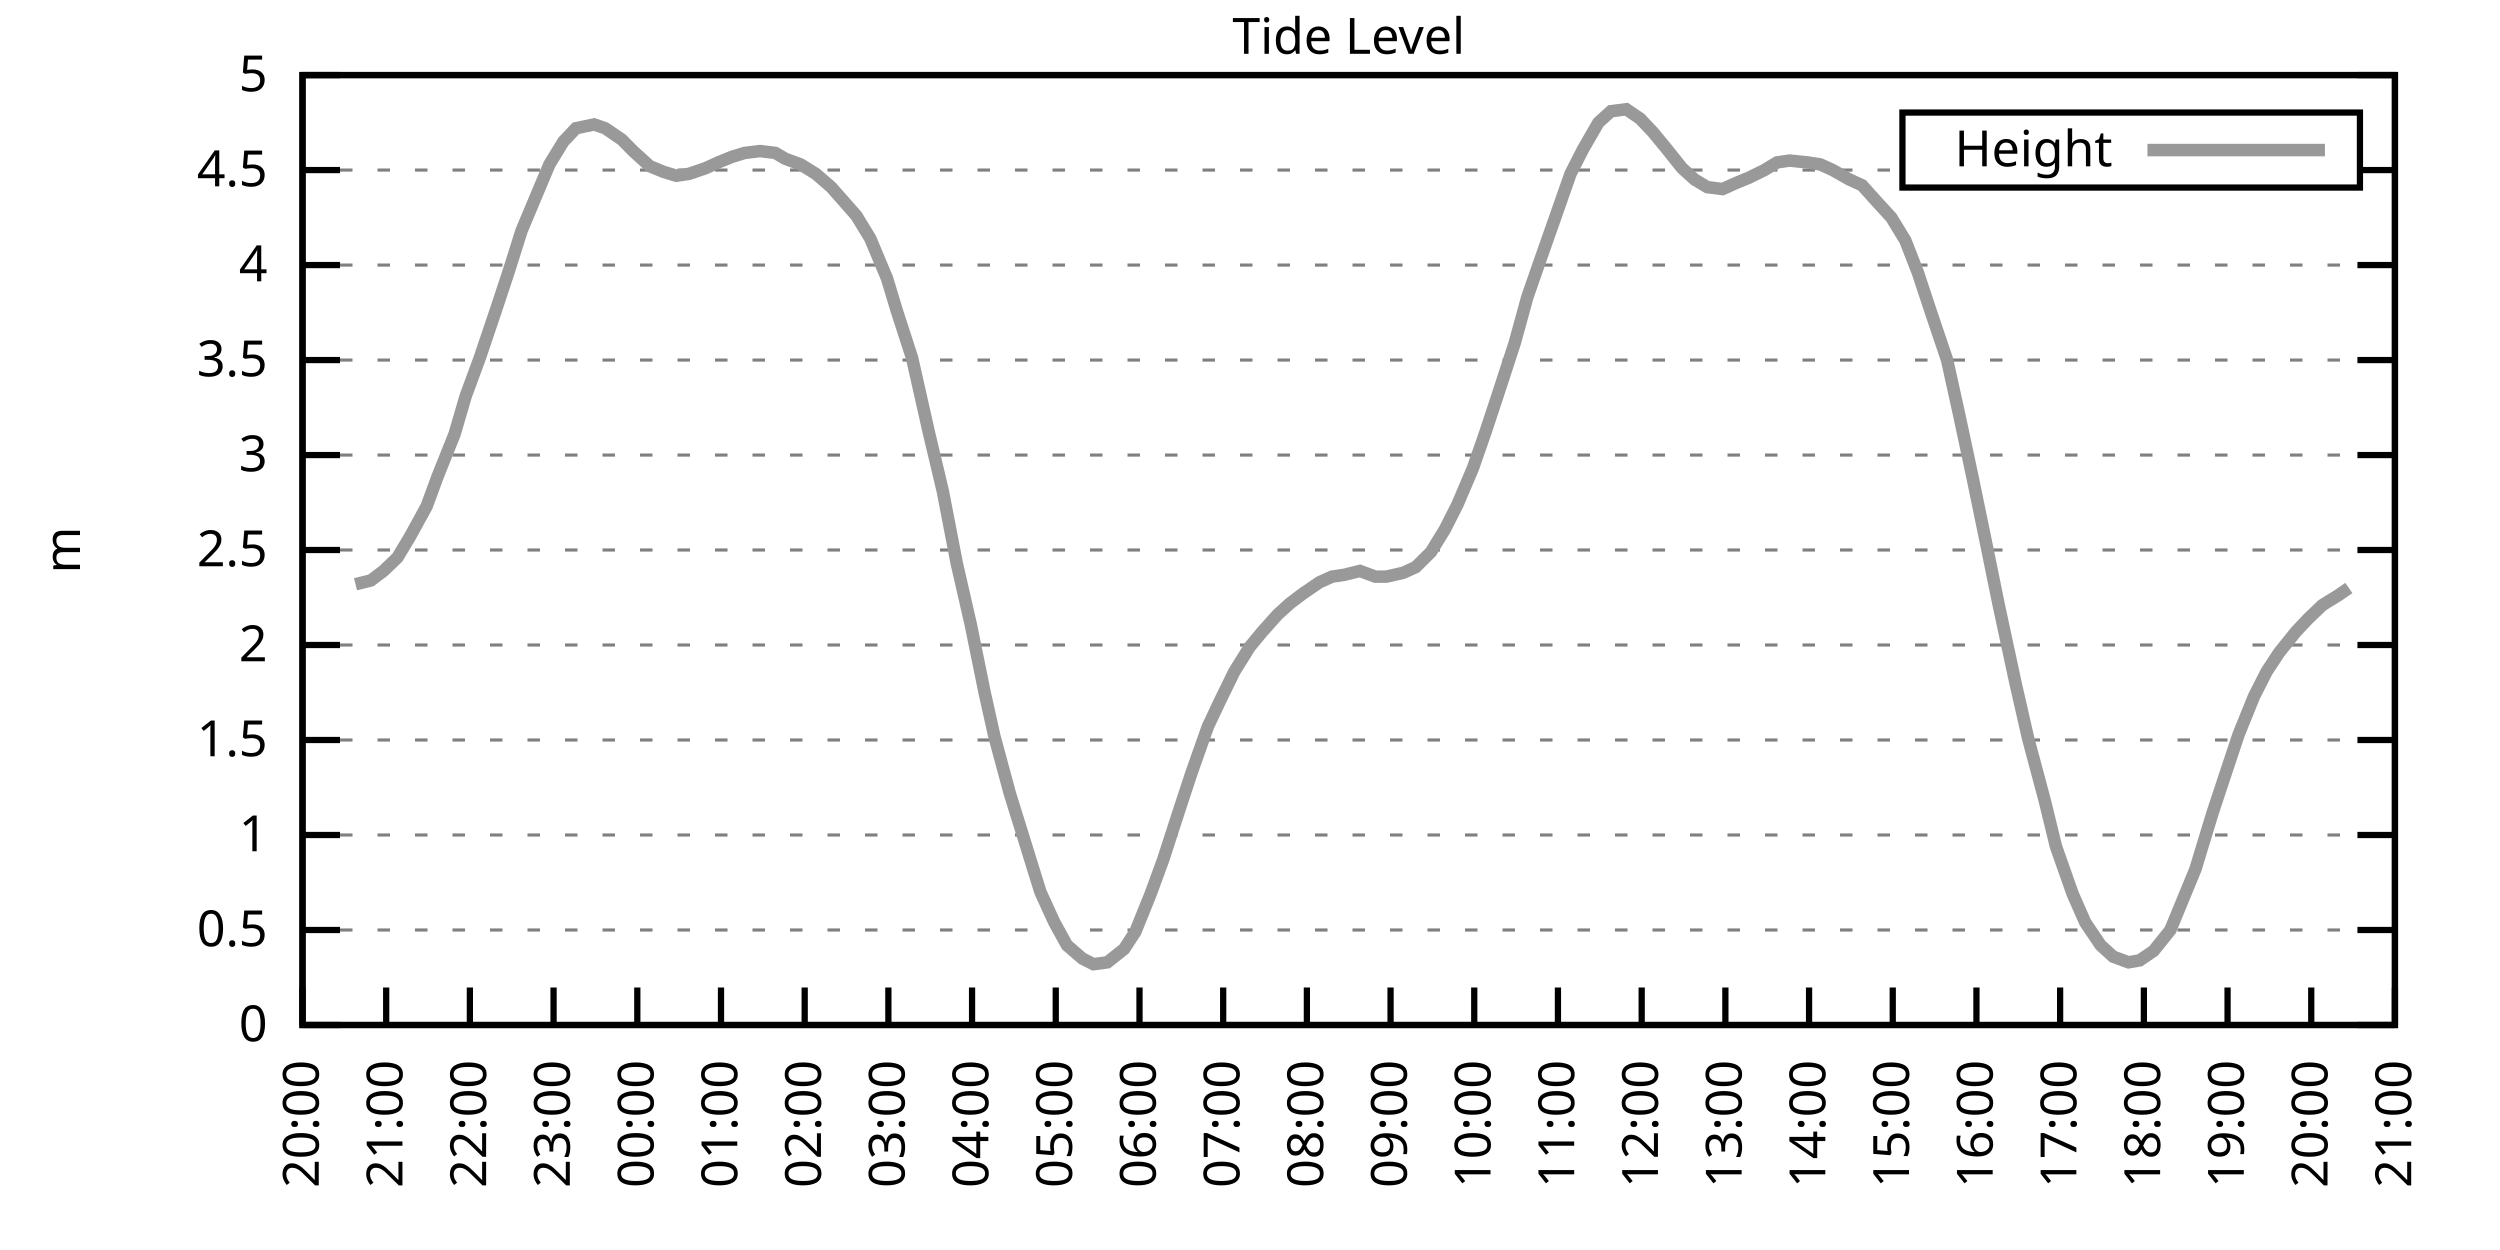
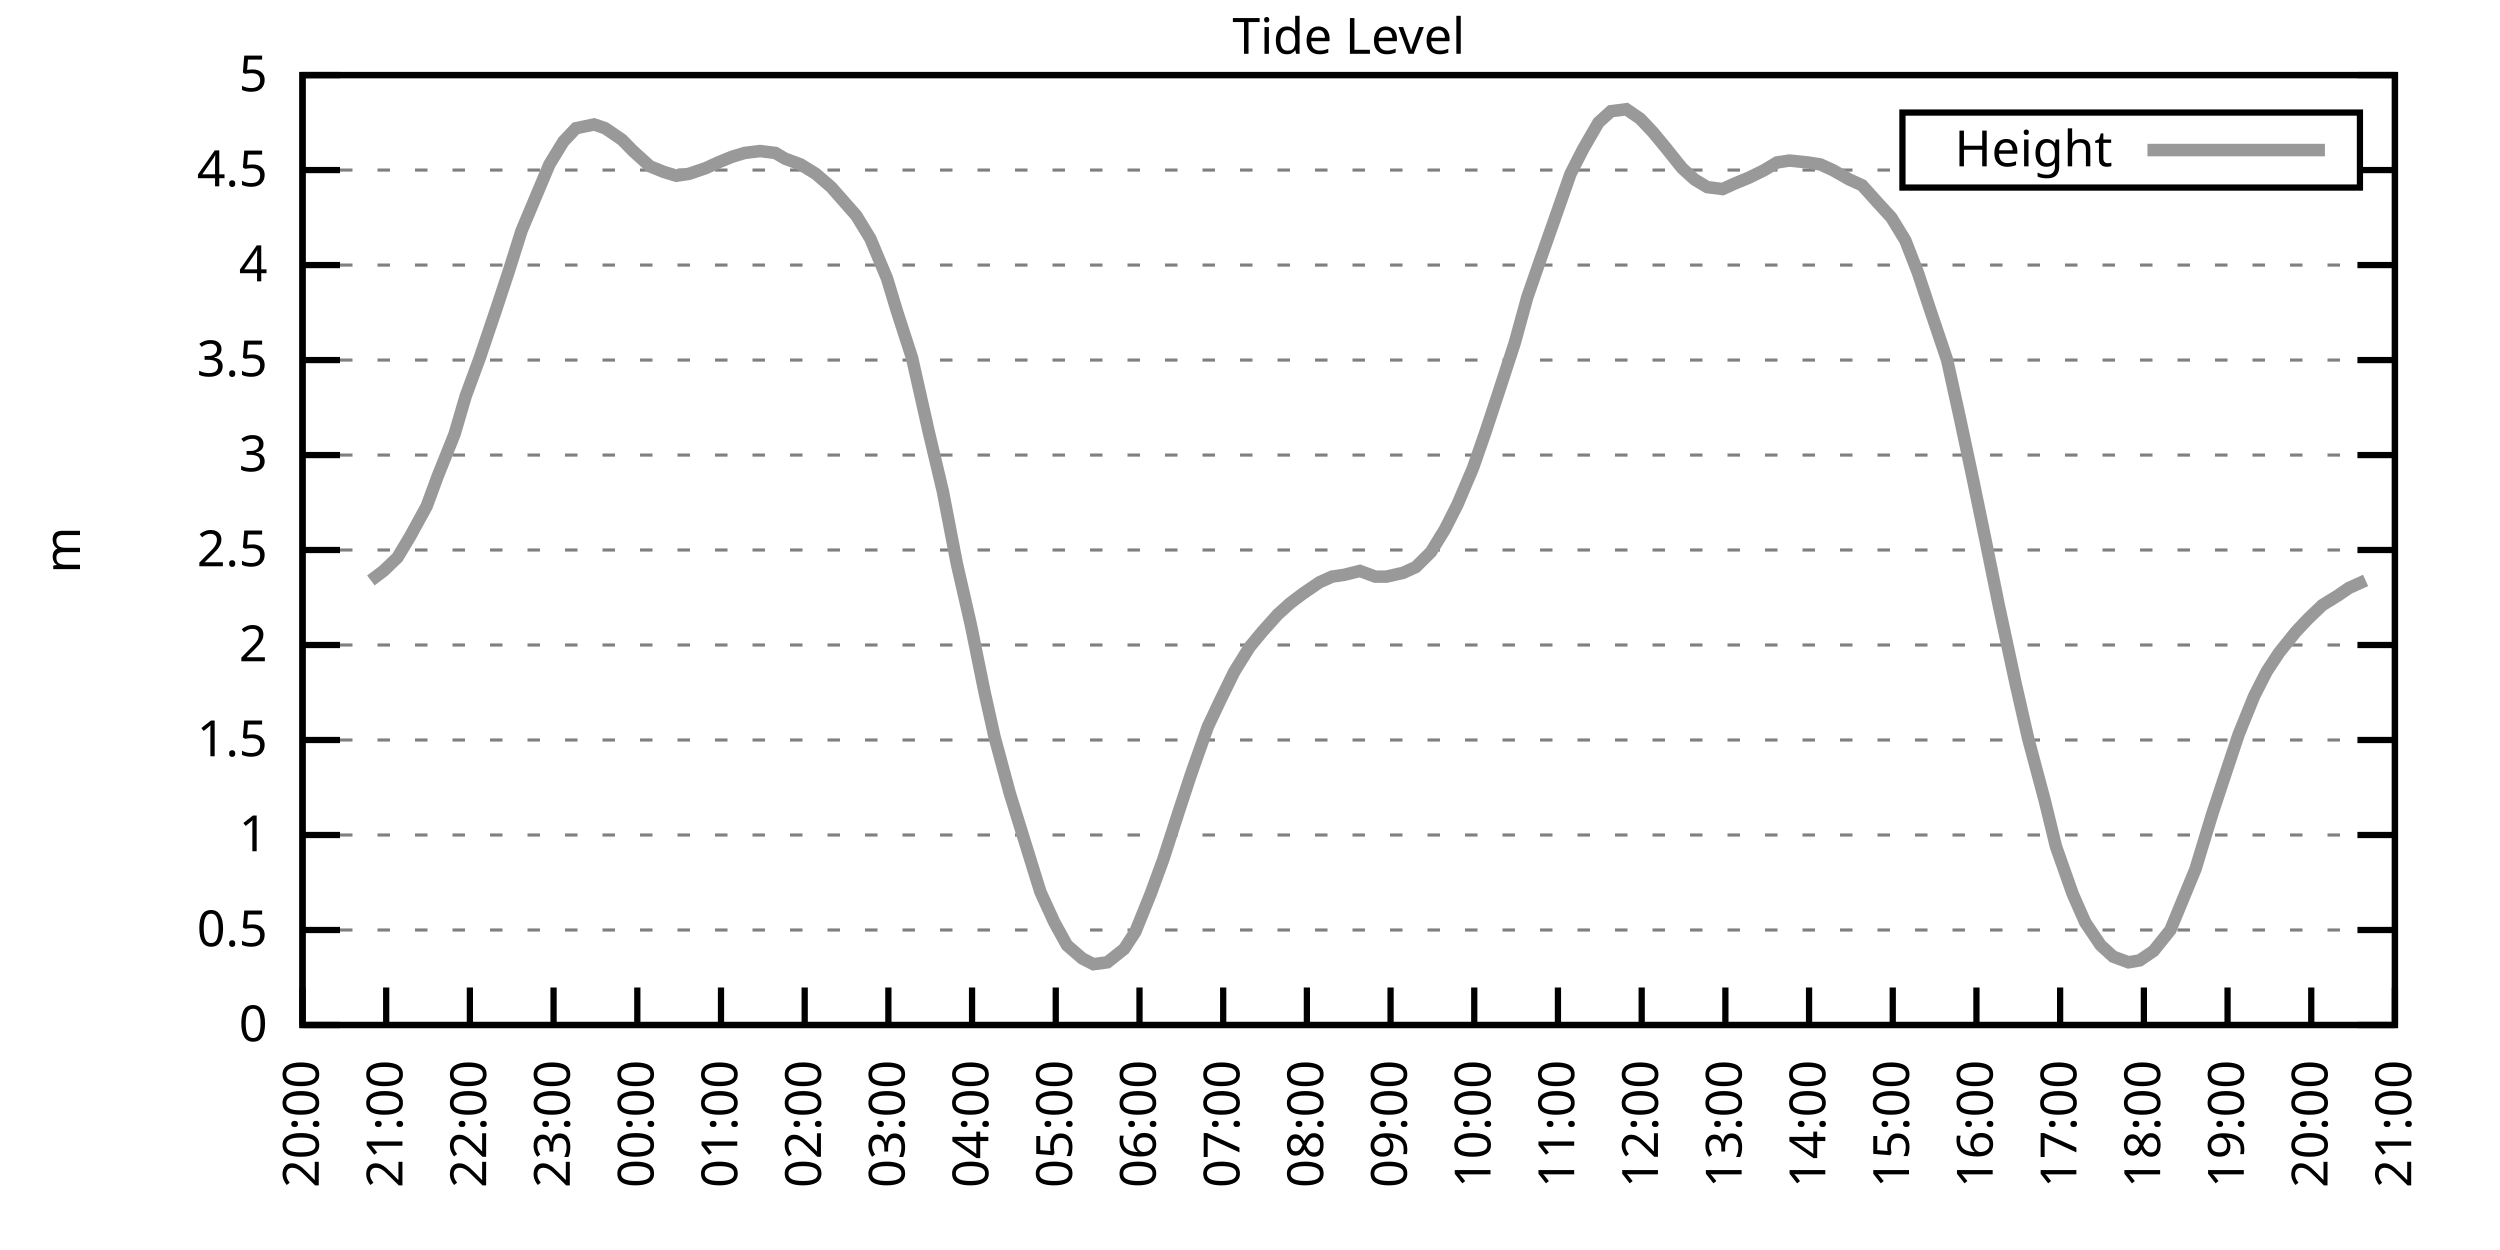
<svg xmlns="http://www.w3.org/2000/svg" xmlns:xlink="http://www.w3.org/1999/xlink" width="400" height="200" viewBox="0 0 400 200">
  <g id="gnuplot_canvas">
    <rect x="0" y="0" width="400" height="200" fill="none" />
    <defs>
      <circle id="gpDot" r="0.5" stroke-width="0.5" stroke="currentColor" />
      <path id="gpPt0" stroke-width="0.333" stroke="currentColor" d="M-1,0 h2 M0,-1 v2" />
      <path id="gpPt1" stroke-width="0.333" stroke="currentColor" d="M-1,-1 L1,1 M1,-1 L-1,1" />
      <path id="gpPt2" stroke-width="0.333" stroke="currentColor" d="M-1,0 L1,0 M0,-1 L0,1 M-1,-1 L1,1 M-1,1 L1,-1" />
      <rect id="gpPt3" stroke-width="0.333" stroke="currentColor" x="-1" y="-1" width="2" height="2" />
      <rect id="gpPt4" stroke-width="0.333" stroke="currentColor" fill="currentColor" x="-1" y="-1" width="2" height="2" />
      <circle id="gpPt5" stroke-width="0.333" stroke="currentColor" cx="0" cy="0" r="1" />
      <use xlink:href="#gpPt5" id="gpPt6" fill="currentColor" stroke="none" />
      <path id="gpPt7" stroke-width="0.333" stroke="currentColor" d="M0,-1.33 L-1.33,0.67 L1.33,0.67 z" />
      <use xlink:href="#gpPt7" id="gpPt8" fill="currentColor" stroke="none" />
      <use xlink:href="#gpPt7" id="gpPt9" stroke="currentColor" transform="rotate(180)" />
      <use xlink:href="#gpPt9" id="gpPt10" fill="currentColor" stroke="none" />
      <use xlink:href="#gpPt3" id="gpPt11" stroke="currentColor" transform="rotate(45)" />
      <use xlink:href="#gpPt11" id="gpPt12" fill="currentColor" stroke="none" />
      <path id="gpPt13" stroke-width="0.333" stroke="currentColor" d="M0,1.330 L1.265,0.411 L0.782,-1.067 L-0.782,-1.076 L-1.265,0.411 z" />
      <use xlink:href="#gpPt13" id="gpPt14" fill="currentColor" stroke="none" />
      <filter id="textbox" filterUnits="objectBoundingBox" x="0" y="0" height="1" width="1">
        <feFlood flood-color="white" flood-opacity="1" result="bgnd" />
        <feComposite in="SourceGraphic" in2="bgnd" operator="atop" />
      </filter>
      <filter id="greybox" filterUnits="objectBoundingBox" x="0" y="0" height="1" width="1">
        <feFlood flood-color="lightgrey" flood-opacity="1" result="grey" />
        <feComposite in="SourceGraphic" in2="grey" operator="atop" />
      </filter>
    </defs>
    <g fill="none" color="white" stroke="currentColor" stroke-width="1.00" stroke-linecap="butt" stroke-linejoin="miter">
</g>
    <g fill="none" color="black" stroke="currentColor" stroke-width="1.00" stroke-linecap="butt" stroke-linejoin="miter">
      <g stroke="none" shape-rendering="crispEdges">
        <polygon fill="rgb(255, 255, 255)" points="48.40,164.00 383.18,164.00 383.18,12.02 48.40,12.02 " />
      </g>
    </g>
    <g fill="none" color="black" stroke="currentColor" stroke-width="1.00" stroke-linecap="butt" stroke-linejoin="miter">
</g>
    <g fill="none" color="black" stroke="black" stroke-width="0.50" stroke-linecap="butt" stroke-linejoin="miter">
</g>
    <g fill="none" color="gray" stroke="currentColor" stroke-width="0.50" stroke-linecap="butt" stroke-linejoin="miter">
      <path stroke="gray" stroke-dasharray="2,4" class="gridline" d="M48.40,164.00 L383.19,164.00  " />
    </g>
    <g fill="none" color="gray" stroke="gray" stroke-width="1.00" stroke-linecap="butt" stroke-linejoin="miter">
</g>
    <g fill="none" color="black" stroke="currentColor" stroke-width="1.00" stroke-linecap="butt" stroke-linejoin="miter">
      <path stroke="black" d="M48.40,164.00 L54.40,164.00 M383.19,164.00 L377.19,164.00  " />
      <g transform="translate(42.80,166.60)" stroke="none" fill="black" font-family="Sans" font-size="8.00" text-anchor="end">
        <text>
          <tspan font-family="Sans"> 0</tspan>
        </text>
      </g>
    </g>
    <g fill="none" color="black" stroke="currentColor" stroke-width="1.00" stroke-linecap="butt" stroke-linejoin="miter">
</g>
    <g fill="none" color="black" stroke="black" stroke-width="0.50" stroke-linecap="butt" stroke-linejoin="miter">
</g>
    <g fill="none" color="gray" stroke="currentColor" stroke-width="0.50" stroke-linecap="butt" stroke-linejoin="miter">
      <path stroke="gray" stroke-dasharray="2,4" class="gridline" d="M48.40,148.80 L383.19,148.80  " />
    </g>
    <g fill="none" color="gray" stroke="gray" stroke-width="1.00" stroke-linecap="butt" stroke-linejoin="miter">
</g>
    <g fill="none" color="black" stroke="currentColor" stroke-width="1.00" stroke-linecap="butt" stroke-linejoin="miter">
      <path stroke="black" d="M48.40,148.80 L54.40,148.80 M383.19,148.80 L377.19,148.80  " />
      <g transform="translate(42.80,151.40)" stroke="none" fill="black" font-family="Sans" font-size="8.00" text-anchor="end">
        <text>
          <tspan font-family="Sans"> 0.5</tspan>
        </text>
      </g>
    </g>
    <g fill="none" color="black" stroke="currentColor" stroke-width="1.00" stroke-linecap="butt" stroke-linejoin="miter">
</g>
    <g fill="none" color="black" stroke="black" stroke-width="0.50" stroke-linecap="butt" stroke-linejoin="miter">
</g>
    <g fill="none" color="gray" stroke="currentColor" stroke-width="0.50" stroke-linecap="butt" stroke-linejoin="miter">
      <path stroke="gray" stroke-dasharray="2,4" class="gridline" d="M48.40,133.60 L383.19,133.60  " />
    </g>
    <g fill="none" color="gray" stroke="gray" stroke-width="1.00" stroke-linecap="butt" stroke-linejoin="miter">
</g>
    <g fill="none" color="black" stroke="currentColor" stroke-width="1.00" stroke-linecap="butt" stroke-linejoin="miter">
      <path stroke="black" d="M48.40,133.60 L54.40,133.60 M383.19,133.60 L377.19,133.60  " />
      <g transform="translate(42.80,136.20)" stroke="none" fill="black" font-family="Sans" font-size="8.00" text-anchor="end">
        <text>
          <tspan font-family="Sans"> 1</tspan>
        </text>
      </g>
    </g>
    <g fill="none" color="black" stroke="currentColor" stroke-width="1.00" stroke-linecap="butt" stroke-linejoin="miter">
</g>
    <g fill="none" color="black" stroke="black" stroke-width="0.50" stroke-linecap="butt" stroke-linejoin="miter">
</g>
    <g fill="none" color="gray" stroke="currentColor" stroke-width="0.50" stroke-linecap="butt" stroke-linejoin="miter">
      <path stroke="gray" stroke-dasharray="2,4" class="gridline" d="M48.40,118.40 L383.19,118.40  " />
    </g>
    <g fill="none" color="gray" stroke="gray" stroke-width="1.00" stroke-linecap="butt" stroke-linejoin="miter">
</g>
    <g fill="none" color="black" stroke="currentColor" stroke-width="1.00" stroke-linecap="butt" stroke-linejoin="miter">
      <path stroke="black" d="M48.40,118.40 L54.40,118.40 M383.19,118.40 L377.19,118.40  " />
      <g transform="translate(42.80,121.00)" stroke="none" fill="black" font-family="Sans" font-size="8.00" text-anchor="end">
        <text>
          <tspan font-family="Sans"> 1.5</tspan>
        </text>
      </g>
    </g>
    <g fill="none" color="black" stroke="currentColor" stroke-width="1.00" stroke-linecap="butt" stroke-linejoin="miter">
</g>
    <g fill="none" color="black" stroke="black" stroke-width="0.50" stroke-linecap="butt" stroke-linejoin="miter">
</g>
    <g fill="none" color="gray" stroke="currentColor" stroke-width="0.50" stroke-linecap="butt" stroke-linejoin="miter">
      <path stroke="gray" stroke-dasharray="2,4" class="gridline" d="M48.40,103.20 L383.19,103.20  " />
    </g>
    <g fill="none" color="gray" stroke="gray" stroke-width="1.00" stroke-linecap="butt" stroke-linejoin="miter">
</g>
    <g fill="none" color="black" stroke="currentColor" stroke-width="1.00" stroke-linecap="butt" stroke-linejoin="miter">
      <path stroke="black" d="M48.40,103.20 L54.40,103.20 M383.19,103.20 L377.19,103.20  " />
      <g transform="translate(42.80,105.80)" stroke="none" fill="black" font-family="Sans" font-size="8.00" text-anchor="end">
        <text>
          <tspan font-family="Sans"> 2</tspan>
        </text>
      </g>
    </g>
    <g fill="none" color="black" stroke="currentColor" stroke-width="1.00" stroke-linecap="butt" stroke-linejoin="miter">
</g>
    <g fill="none" color="black" stroke="black" stroke-width="0.50" stroke-linecap="butt" stroke-linejoin="miter">
</g>
    <g fill="none" color="gray" stroke="currentColor" stroke-width="0.50" stroke-linecap="butt" stroke-linejoin="miter">
      <path stroke="gray" stroke-dasharray="2,4" class="gridline" d="M48.40,88.00 L383.19,88.00  " />
    </g>
    <g fill="none" color="gray" stroke="gray" stroke-width="1.00" stroke-linecap="butt" stroke-linejoin="miter">
</g>
    <g fill="none" color="black" stroke="currentColor" stroke-width="1.00" stroke-linecap="butt" stroke-linejoin="miter">
      <path stroke="black" d="M48.40,88.00 L54.40,88.00 M383.19,88.00 L377.19,88.00  " />
      <g transform="translate(42.80,90.60)" stroke="none" fill="black" font-family="Sans" font-size="8.00" text-anchor="end">
        <text>
          <tspan font-family="Sans"> 2.5</tspan>
        </text>
      </g>
    </g>
    <g fill="none" color="black" stroke="currentColor" stroke-width="1.00" stroke-linecap="butt" stroke-linejoin="miter">
</g>
    <g fill="none" color="black" stroke="black" stroke-width="0.50" stroke-linecap="butt" stroke-linejoin="miter">
</g>
    <g fill="none" color="gray" stroke="currentColor" stroke-width="0.50" stroke-linecap="butt" stroke-linejoin="miter">
      <path stroke="gray" stroke-dasharray="2,4" class="gridline" d="M48.40,72.81 L383.19,72.81  " />
    </g>
    <g fill="none" color="gray" stroke="gray" stroke-width="1.00" stroke-linecap="butt" stroke-linejoin="miter">
</g>
    <g fill="none" color="black" stroke="currentColor" stroke-width="1.00" stroke-linecap="butt" stroke-linejoin="miter">
      <path stroke="black" d="M48.40,72.81 L54.40,72.81 M383.19,72.81 L377.19,72.81  " />
      <g transform="translate(42.80,75.41)" stroke="none" fill="black" font-family="Sans" font-size="8.00" text-anchor="end">
        <text>
          <tspan font-family="Sans"> 3</tspan>
        </text>
      </g>
    </g>
    <g fill="none" color="black" stroke="currentColor" stroke-width="1.00" stroke-linecap="butt" stroke-linejoin="miter">
</g>
    <g fill="none" color="black" stroke="black" stroke-width="0.50" stroke-linecap="butt" stroke-linejoin="miter">
</g>
    <g fill="none" color="gray" stroke="currentColor" stroke-width="0.50" stroke-linecap="butt" stroke-linejoin="miter">
      <path stroke="gray" stroke-dasharray="2,4" class="gridline" d="M48.40,57.61 L383.19,57.61  " />
    </g>
    <g fill="none" color="gray" stroke="gray" stroke-width="1.00" stroke-linecap="butt" stroke-linejoin="miter">
</g>
    <g fill="none" color="black" stroke="currentColor" stroke-width="1.00" stroke-linecap="butt" stroke-linejoin="miter">
      <path stroke="black" d="M48.40,57.61 L54.40,57.61 M383.19,57.61 L377.19,57.61  " />
      <g transform="translate(42.80,60.21)" stroke="none" fill="black" font-family="Sans" font-size="8.00" text-anchor="end">
        <text>
          <tspan font-family="Sans"> 3.5</tspan>
        </text>
      </g>
    </g>
    <g fill="none" color="black" stroke="currentColor" stroke-width="1.00" stroke-linecap="butt" stroke-linejoin="miter">
</g>
    <g fill="none" color="black" stroke="black" stroke-width="0.50" stroke-linecap="butt" stroke-linejoin="miter">
</g>
    <g fill="none" color="gray" stroke="currentColor" stroke-width="0.50" stroke-linecap="butt" stroke-linejoin="miter">
      <path stroke="gray" stroke-dasharray="2,4" class="gridline" d="M48.40,42.41 L383.19,42.41  " />
    </g>
    <g fill="none" color="gray" stroke="gray" stroke-width="1.00" stroke-linecap="butt" stroke-linejoin="miter">
</g>
    <g fill="none" color="black" stroke="currentColor" stroke-width="1.00" stroke-linecap="butt" stroke-linejoin="miter">
      <path stroke="black" d="M48.40,42.41 L54.40,42.41 M383.19,42.41 L377.19,42.41  " />
      <g transform="translate(42.80,45.01)" stroke="none" fill="black" font-family="Sans" font-size="8.00" text-anchor="end">
        <text>
          <tspan font-family="Sans"> 4</tspan>
        </text>
      </g>
    </g>
    <g fill="none" color="black" stroke="currentColor" stroke-width="1.00" stroke-linecap="butt" stroke-linejoin="miter">
</g>
    <g fill="none" color="black" stroke="black" stroke-width="0.50" stroke-linecap="butt" stroke-linejoin="miter">
</g>
    <g fill="none" color="gray" stroke="currentColor" stroke-width="0.50" stroke-linecap="butt" stroke-linejoin="miter">
      <path stroke="gray" stroke-dasharray="2,4" class="gridline" d="M48.40,27.21 L304.39,27.21 M377.59,27.21 L383.19,27.21  " />
    </g>
    <g fill="none" color="gray" stroke="gray" stroke-width="1.00" stroke-linecap="butt" stroke-linejoin="miter">
</g>
    <g fill="none" color="black" stroke="currentColor" stroke-width="1.00" stroke-linecap="butt" stroke-linejoin="miter">
      <path stroke="black" d="M48.40,27.21 L54.40,27.21 M383.19,27.21 L377.19,27.21  " />
      <g transform="translate(42.80,29.81)" stroke="none" fill="black" font-family="Sans" font-size="8.00" text-anchor="end">
        <text>
          <tspan font-family="Sans"> 4.5</tspan>
        </text>
      </g>
    </g>
    <g fill="none" color="black" stroke="currentColor" stroke-width="1.00" stroke-linecap="butt" stroke-linejoin="miter">
</g>
    <g fill="none" color="black" stroke="black" stroke-width="0.50" stroke-linecap="butt" stroke-linejoin="miter">
</g>
    <g fill="none" color="gray" stroke="currentColor" stroke-width="0.50" stroke-linecap="butt" stroke-linejoin="miter">
      <path stroke="gray" stroke-dasharray="2,4" class="gridline" d="M48.40,12.01 L383.19,12.01  " />
    </g>
    <g fill="none" color="gray" stroke="gray" stroke-width="1.00" stroke-linecap="butt" stroke-linejoin="miter">
</g>
    <g fill="none" color="black" stroke="currentColor" stroke-width="1.00" stroke-linecap="butt" stroke-linejoin="miter">
      <path stroke="black" d="M48.40,12.01 L54.40,12.01 M383.19,12.01 L377.19,12.01  " />
      <g transform="translate(42.80,14.61)" stroke="none" fill="black" font-family="Sans" font-size="8.00" text-anchor="end">
        <text>
          <tspan font-family="Sans"> 5</tspan>
        </text>
      </g>
    </g>
    <g fill="none" color="black" stroke="currentColor" stroke-width="1.00" stroke-linecap="butt" stroke-linejoin="miter">
      <path stroke="black" d="M48.40,164.00 L48.40,158.00  " />
      <g transform="translate(51.00,169.60) rotate(270.00)" stroke="none" fill="black" font-family="Sans" font-size="8.00" text-anchor="end">
        <text>
          <tspan font-family="Sans">20:00</tspan>
        </text>
      </g>
    </g>
    <g fill="none" color="black" stroke="currentColor" stroke-width="1.00" stroke-linecap="butt" stroke-linejoin="miter">
      <path stroke="black" d="M61.79,164.00 L61.79,158.00  " />
      <g transform="translate(64.39,169.60) rotate(270.00)" stroke="none" fill="black" font-family="Sans" font-size="8.00" text-anchor="end">
        <text>
          <tspan font-family="Sans">21:00</tspan>
        </text>
      </g>
    </g>
    <g fill="none" color="black" stroke="currentColor" stroke-width="1.00" stroke-linecap="butt" stroke-linejoin="miter">
      <path stroke="black" d="M75.18,164.00 L75.18,158.00  " />
      <g transform="translate(77.78,169.60) rotate(270.00)" stroke="none" fill="black" font-family="Sans" font-size="8.00" text-anchor="end">
        <text>
          <tspan font-family="Sans">22:00</tspan>
        </text>
      </g>
    </g>
    <g fill="none" color="black" stroke="currentColor" stroke-width="1.00" stroke-linecap="butt" stroke-linejoin="miter">
      <path stroke="black" d="M88.57,164.00 L88.57,158.00  " />
      <g transform="translate(91.17,169.60) rotate(270.00)" stroke="none" fill="black" font-family="Sans" font-size="8.00" text-anchor="end">
        <text>
          <tspan font-family="Sans">23:00</tspan>
        </text>
      </g>
    </g>
    <g fill="none" color="black" stroke="currentColor" stroke-width="1.00" stroke-linecap="butt" stroke-linejoin="miter">
      <path stroke="black" d="M101.97,164.00 L101.97,158.00  " />
      <g transform="translate(104.57,169.60) rotate(270.00)" stroke="none" fill="black" font-family="Sans" font-size="8.00" text-anchor="end">
        <text>
          <tspan font-family="Sans">00:00</tspan>
        </text>
      </g>
    </g>
    <g fill="none" color="black" stroke="currentColor" stroke-width="1.00" stroke-linecap="butt" stroke-linejoin="miter">
      <path stroke="black" d="M115.36,164.00 L115.36,158.00  " />
      <g transform="translate(117.96,169.60) rotate(270.00)" stroke="none" fill="black" font-family="Sans" font-size="8.00" text-anchor="end">
        <text>
          <tspan font-family="Sans">01:00</tspan>
        </text>
      </g>
    </g>
    <g fill="none" color="black" stroke="currentColor" stroke-width="1.00" stroke-linecap="butt" stroke-linejoin="miter">
      <path stroke="black" d="M128.75,164.00 L128.75,158.00  " />
      <g transform="translate(131.35,169.60) rotate(270.00)" stroke="none" fill="black" font-family="Sans" font-size="8.00" text-anchor="end">
        <text>
          <tspan font-family="Sans">02:00</tspan>
        </text>
      </g>
    </g>
    <g fill="none" color="black" stroke="currentColor" stroke-width="1.00" stroke-linecap="butt" stroke-linejoin="miter">
      <path stroke="black" d="M142.14,164.00 L142.14,158.00  " />
      <g transform="translate(144.74,169.60) rotate(270.00)" stroke="none" fill="black" font-family="Sans" font-size="8.00" text-anchor="end">
        <text>
          <tspan font-family="Sans">03:00</tspan>
        </text>
      </g>
    </g>
    <g fill="none" color="black" stroke="currentColor" stroke-width="1.00" stroke-linecap="butt" stroke-linejoin="miter">
      <path stroke="black" d="M155.53,164.00 L155.53,158.00  " />
      <g transform="translate(158.13,169.60) rotate(270.00)" stroke="none" fill="black" font-family="Sans" font-size="8.00" text-anchor="end">
        <text>
          <tspan font-family="Sans">04:00</tspan>
        </text>
      </g>
    </g>
    <g fill="none" color="black" stroke="currentColor" stroke-width="1.00" stroke-linecap="butt" stroke-linejoin="miter">
      <path stroke="black" d="M168.92,164.00 L168.92,158.00  " />
      <g transform="translate(171.52,169.60) rotate(270.00)" stroke="none" fill="black" font-family="Sans" font-size="8.00" text-anchor="end">
        <text>
          <tspan font-family="Sans">05:00</tspan>
        </text>
      </g>
    </g>
    <g fill="none" color="black" stroke="currentColor" stroke-width="1.00" stroke-linecap="butt" stroke-linejoin="miter">
      <path stroke="black" d="M182.32,164.00 L182.32,158.00  " />
      <g transform="translate(184.92,169.60) rotate(270.00)" stroke="none" fill="black" font-family="Sans" font-size="8.00" text-anchor="end">
        <text>
          <tspan font-family="Sans">06:00</tspan>
        </text>
      </g>
    </g>
    <g fill="none" color="black" stroke="currentColor" stroke-width="1.00" stroke-linecap="butt" stroke-linejoin="miter">
      <path stroke="black" d="M195.71,164.00 L195.71,158.00  " />
      <g transform="translate(198.31,169.60) rotate(270.00)" stroke="none" fill="black" font-family="Sans" font-size="8.00" text-anchor="end">
        <text>
          <tspan font-family="Sans">07:00</tspan>
        </text>
      </g>
    </g>
    <g fill="none" color="black" stroke="currentColor" stroke-width="1.00" stroke-linecap="butt" stroke-linejoin="miter">
      <path stroke="black" d="M209.10,164.00 L209.10,158.00  " />
      <g transform="translate(211.70,169.60) rotate(270.00)" stroke="none" fill="black" font-family="Sans" font-size="8.00" text-anchor="end">
        <text>
          <tspan font-family="Sans">08:00</tspan>
        </text>
      </g>
    </g>
    <g fill="none" color="black" stroke="currentColor" stroke-width="1.00" stroke-linecap="butt" stroke-linejoin="miter">
      <path stroke="black" d="M222.49,164.00 L222.49,158.00  " />
      <g transform="translate(225.09,169.60) rotate(270.00)" stroke="none" fill="black" font-family="Sans" font-size="8.00" text-anchor="end">
        <text>
          <tspan font-family="Sans">09:00</tspan>
        </text>
      </g>
    </g>
    <g fill="none" color="black" stroke="currentColor" stroke-width="1.00" stroke-linecap="butt" stroke-linejoin="miter">
      <path stroke="black" d="M235.88,164.00 L235.88,158.00  " />
      <g transform="translate(238.48,169.60) rotate(270.00)" stroke="none" fill="black" font-family="Sans" font-size="8.00" text-anchor="end">
        <text>
          <tspan font-family="Sans">10:00</tspan>
        </text>
      </g>
    </g>
    <g fill="none" color="black" stroke="currentColor" stroke-width="1.00" stroke-linecap="butt" stroke-linejoin="miter">
      <path stroke="black" d="M249.27,164.00 L249.27,158.00  " />
      <g transform="translate(251.87,169.60) rotate(270.00)" stroke="none" fill="black" font-family="Sans" font-size="8.00" text-anchor="end">
        <text>
          <tspan font-family="Sans">11:00</tspan>
        </text>
      </g>
    </g>
    <g fill="none" color="black" stroke="currentColor" stroke-width="1.00" stroke-linecap="butt" stroke-linejoin="miter">
      <path stroke="black" d="M262.67,164.00 L262.67,158.00  " />
      <g transform="translate(265.27,169.60) rotate(270.00)" stroke="none" fill="black" font-family="Sans" font-size="8.00" text-anchor="end">
        <text>
          <tspan font-family="Sans">12:00</tspan>
        </text>
      </g>
    </g>
    <g fill="none" color="black" stroke="currentColor" stroke-width="1.00" stroke-linecap="butt" stroke-linejoin="miter">
      <path stroke="black" d="M276.06,164.00 L276.06,158.00  " />
      <g transform="translate(278.66,169.60) rotate(270.00)" stroke="none" fill="black" font-family="Sans" font-size="8.00" text-anchor="end">
        <text>
          <tspan font-family="Sans">13:00</tspan>
        </text>
      </g>
    </g>
    <g fill="none" color="black" stroke="currentColor" stroke-width="1.00" stroke-linecap="butt" stroke-linejoin="miter">
      <path stroke="black" d="M289.45,164.00 L289.45,158.00  " />
      <g transform="translate(292.05,169.60) rotate(270.00)" stroke="none" fill="black" font-family="Sans" font-size="8.00" text-anchor="end">
        <text>
          <tspan font-family="Sans">14:00</tspan>
        </text>
      </g>
    </g>
    <g fill="none" color="black" stroke="currentColor" stroke-width="1.00" stroke-linecap="butt" stroke-linejoin="miter">
      <path stroke="black" d="M302.84,164.00 L302.84,158.00  " />
      <g transform="translate(305.44,169.60) rotate(270.00)" stroke="none" fill="black" font-family="Sans" font-size="8.00" text-anchor="end">
        <text>
          <tspan font-family="Sans">15:00</tspan>
        </text>
      </g>
    </g>
    <g fill="none" color="black" stroke="currentColor" stroke-width="1.00" stroke-linecap="butt" stroke-linejoin="miter">
      <path stroke="black" d="M316.23,164.00 L316.23,158.00  " />
      <g transform="translate(318.83,169.60) rotate(270.00)" stroke="none" fill="black" font-family="Sans" font-size="8.00" text-anchor="end">
        <text>
          <tspan font-family="Sans">16:00</tspan>
        </text>
      </g>
    </g>
    <g fill="none" color="black" stroke="currentColor" stroke-width="1.00" stroke-linecap="butt" stroke-linejoin="miter">
      <path stroke="black" d="M329.62,164.00 L329.62,158.00  " />
      <g transform="translate(332.22,169.60) rotate(270.00)" stroke="none" fill="black" font-family="Sans" font-size="8.00" text-anchor="end">
        <text>
          <tspan font-family="Sans">17:00</tspan>
        </text>
      </g>
    </g>
    <g fill="none" color="black" stroke="currentColor" stroke-width="1.00" stroke-linecap="butt" stroke-linejoin="miter">
      <path stroke="black" d="M343.02,164.00 L343.02,158.00  " />
      <g transform="translate(345.62,169.60) rotate(270.00)" stroke="none" fill="black" font-family="Sans" font-size="8.00" text-anchor="end">
        <text>
          <tspan font-family="Sans">18:00</tspan>
        </text>
      </g>
    </g>
    <g fill="none" color="black" stroke="currentColor" stroke-width="1.00" stroke-linecap="butt" stroke-linejoin="miter">
      <path stroke="black" d="M356.41,164.00 L356.41,158.00  " />
      <g transform="translate(359.01,169.60) rotate(270.00)" stroke="none" fill="black" font-family="Sans" font-size="8.00" text-anchor="end">
        <text>
          <tspan font-family="Sans">19:00</tspan>
        </text>
      </g>
    </g>
    <g fill="none" color="black" stroke="currentColor" stroke-width="1.00" stroke-linecap="butt" stroke-linejoin="miter">
      <path stroke="black" d="M369.80,164.00 L369.80,158.00  " />
      <g transform="translate(372.40,169.60) rotate(270.00)" stroke="none" fill="black" font-family="Sans" font-size="8.00" text-anchor="end">
        <text>
          <tspan font-family="Sans">20:00</tspan>
        </text>
      </g>
    </g>
    <g fill="none" color="black" stroke="currentColor" stroke-width="1.00" stroke-linecap="butt" stroke-linejoin="miter">
      <path stroke="black" d="M383.19,164.00 L383.19,158.00  " />
      <g transform="translate(385.79,169.60) rotate(270.00)" stroke="none" fill="black" font-family="Sans" font-size="8.00" text-anchor="end">
        <text>
          <tspan font-family="Sans">21:00</tspan>
        </text>
      </g>
    </g>
    <g fill="none" color="black" stroke="currentColor" stroke-width="1.00" stroke-linecap="butt" stroke-linejoin="miter">
</g>
    <g fill="none" color="black" stroke="currentColor" stroke-width="1.00" stroke-linecap="butt" stroke-linejoin="miter">
      <path stroke="black" d="M48.40,12.01 L48.40,164.00 L383.19,164.00 L383.19,12.01 L48.40,12.01 Z  " />
    </g>
    <g fill="none" color="black" stroke="currentColor" stroke-width="1.00" stroke-linecap="butt" stroke-linejoin="miter">
</g>
    <g fill="none" color="black" stroke="currentColor" stroke-width="1.00" stroke-linecap="butt" stroke-linejoin="miter">
      <path stroke="black" d="M304.39,30.01 L304.39,18.01 L377.59,18.01 L377.59,30.01 L304.39,30.01 Z  " />
    </g>
    <g id="Tide_level_plot_1">
      <g fill="none" color="white" stroke="black" stroke-width="2.00" stroke-linecap="butt" stroke-linejoin="miter">
</g>
      <g fill="none" color="black" stroke="currentColor" stroke-width="2.00" stroke-linecap="butt" stroke-linejoin="miter">
        <g transform="translate(337.99,26.61)" stroke="none" fill="black" font-family="Sans" font-size="8.00" text-anchor="end">
          <text>
            <tspan font-family="Sans">Height</tspan>
          </text>
        </g>
      </g>
      <g fill="none" color="black" stroke="currentColor" stroke-width="2.00" stroke-linecap="butt" stroke-linejoin="miter">
-         <path stroke="rgb(153, 153, 153)" d="M343.59,24.01 L371.99,24.01 M56.88,93.48 L59.34,92.87 L61.35,91.35 L63.58,89.22 L65.59,85.88 L68.26,81.01   L70.05,76.15 L72.73,69.46 L74.51,63.38 L76.75,57.30 L79.42,49.40 L81.43,43.32 L83.44,36.94 L86.12,30.55   L87.91,26.30 L90.14,22.65 L92.15,20.52 L95.05,19.91 L96.83,20.52 L99.51,22.35 L101.30,24.17 L103.98,26.60   L106.21,27.51 L108.22,28.12 L110.22,27.82 L112.90,26.91 L114.91,25.99 L117.14,25.08 L119.15,24.47 L121.61,24.17   L124.06,24.47 L125.62,25.39 L128.08,26.30 L130.54,27.82 L132.99,29.94 L137.01,34.50 L139.24,38.15 L141.92,44.54   L143.48,49.70 L145.94,57.30 L148.61,69.16 L150.85,78.58 L153.08,90.13 L155.31,99.86 L157.54,110.80 L159.10,117.80   L161.56,126.91 L166.47,142.72 L168.70,147.59 L170.71,151.23 L173.17,153.36 L174.95,154.27 L177.18,153.97 L179.86,151.84   L181.65,149.10 L184.10,143.03 L186.11,137.55 L188.57,129.95 L190.57,123.87 L193.25,116.28 L195.26,112.02 L197.49,107.46   L199.95,103.51 L201.96,101.08 L204.41,98.34 L206.42,96.52 L208.43,95.00 L211.11,93.17 L213.12,92.26 L215.13,91.96   L217.58,91.35 L220.04,92.26 L221.82,92.26 L224.50,91.65 L226.51,90.74 L228.96,88.31 L231.20,84.66 L233.20,80.71   L235.66,74.93 L237.67,69.16 L239.68,63.08 L242.36,54.87 L244.36,47.58 L246.37,41.80 L248.83,34.81 L251.28,27.82   L253.29,23.87 L255.75,19.61 L257.76,17.79 L260.21,17.48 L262.44,19.00 L264.45,21.13 L266.46,23.56 L269.14,26.91   L271.15,28.73 L273.16,29.94 L275.61,30.25 L277.62,29.34 L279.85,28.42 L282.31,27.21 L284.32,25.99 L286.32,25.69   L289.23,25.99 L291.23,26.30 L293.24,27.21 L295.92,28.73 L297.93,29.64 L300.39,32.38 L302.62,34.81 L304.85,38.46   L306.86,43.62 L308.87,49.70 L311.54,57.61 L313.55,66.73 L315.56,76.15 L317.57,85.88 L319.80,96.82 L322.48,109.28   L324.49,118.10 L327.17,128.13 L328.95,135.43 L331.63,143.03 L333.64,147.59 L336.10,151.23 L338.10,153.06 L340.56,153.97   L342.35,153.66 L344.58,152.14 L347.26,148.80 L349.26,143.94 L351.27,139.07 L353.95,130.26 L355.96,124.18 L358.19,117.49   L360.65,111.41 L362.66,107.46 L364.66,104.42 L367.34,101.08 L369.35,98.95 L371.58,96.82 L374.04,95.30 L375.82,94.08    " />
+         <path stroke="rgb(153, 153, 153)" d="M343.59,24.01 L371.99,24.01 M59.34,92.87 L61.35,91.35 L63.58,89.22 L65.59,85.88 L68.26,81.01 L70.05,76.15   L72.73,69.46 L74.51,63.38 L76.75,57.30 L79.42,49.40 L81.43,43.32 L83.44,36.94 L86.12,30.55 L87.91,26.30   L90.14,22.65 L92.15,20.52 L95.05,19.91 L96.83,20.52 L99.51,22.35 L101.30,24.17 L103.98,26.60 L106.21,27.51   L108.22,28.12 L110.22,27.82 L112.90,26.91 L114.91,25.99 L117.14,25.08 L119.15,24.47 L121.61,24.17 L124.06,24.47   L125.62,25.39 L128.08,26.30 L130.54,27.82 L132.99,29.94 L137.01,34.50 L139.24,38.15 L141.92,44.54 L143.48,49.70   L145.94,57.30 L148.61,69.16 L150.85,78.58 L153.08,90.13 L155.31,99.86 L157.54,110.80 L159.10,117.80 L161.56,126.91   L166.47,142.72 L168.70,147.59 L170.71,151.23 L173.17,153.36 L174.95,154.27 L177.18,153.97 L179.86,151.84 L181.65,149.10   L184.10,143.03 L186.11,137.55 L188.57,129.95 L190.57,123.87 L193.25,116.28 L195.26,112.02 L197.49,107.46 L199.95,103.51   L201.96,101.08 L204.41,98.34 L206.42,96.52 L208.43,95.00 L211.11,93.17 L213.12,92.26 L215.13,91.96 L217.58,91.35   L220.04,92.26 L221.82,92.26 L224.50,91.65 L226.51,90.74 L228.96,88.31 L231.20,84.66 L233.20,80.71 L235.66,74.93   L237.67,69.16 L239.68,63.08 L242.36,54.87 L244.36,47.58 L246.37,41.80 L248.83,34.81 L251.28,27.82 L253.29,23.87   L255.75,19.61 L257.76,17.79 L260.21,17.48 L262.44,19.00 L264.45,21.13 L266.46,23.56 L269.14,26.91 L271.15,28.73   L273.16,29.94 L275.61,30.25 L277.62,29.34 L279.85,28.42 L282.31,27.21 L284.32,25.99 L286.32,25.69 L289.23,25.99   L291.23,26.30 L293.24,27.21 L295.92,28.73 L297.93,29.64 L300.39,32.38 L302.62,34.81 L304.85,38.46 L306.86,43.62   L308.87,49.70 L311.54,57.61 L313.55,66.73 L315.56,76.15 L317.57,85.88 L319.80,96.82 L322.48,109.28 L324.49,118.10   L327.17,128.13 L328.95,135.43 L331.63,143.03 L333.64,147.59 L336.10,151.23 L338.10,153.06 L340.56,153.97 L342.35,153.66   L344.58,152.14 L347.26,148.80 L349.26,143.94 L351.27,139.07 L353.95,130.26 L355.96,124.18 L358.19,117.49 L360.65,111.41   L362.66,107.46 L364.66,104.42 L367.34,101.08 L369.35,98.95 L371.58,96.82 L374.04,95.30 L375.82,94.08 L378.50,92.87    " />
      </g>
    </g>
    <g fill="none" color="black" stroke="currentColor" stroke-width="2.00" stroke-linecap="butt" stroke-linejoin="miter">
</g>
    <g fill="none" color="black" stroke="black" stroke-width="1.00" stroke-linecap="butt" stroke-linejoin="miter">
</g>
    <g fill="none" color="black" stroke="currentColor" stroke-width="1.00" stroke-linecap="butt" stroke-linejoin="miter">
      <path stroke="black" d="M48.40,12.01 L48.40,164.00 L383.19,164.00 L383.19,12.01 L48.40,12.01 Z  " />
      <g transform="translate(12.80,88.01) rotate(270.00)" stroke="none" fill="black" font-family="Sans" font-size="8.00" text-anchor="middle">
        <text>
          <tspan font-family="Sans">m</tspan>
        </text>
      </g>
    </g>
    <g fill="none" color="black" stroke="currentColor" stroke-width="1.00" stroke-linecap="butt" stroke-linejoin="miter">
</g>
    <g fill="none" color="black" stroke="currentColor" stroke-width="1.00" stroke-linecap="butt" stroke-linejoin="miter">
      <g transform="translate(215.79,8.61)" stroke="none" fill="black" font-family="Sans" font-size="8.00" text-anchor="middle">
        <text>
          <tspan font-family="Sans">Tide Level</tspan>
        </text>
      </g>
    </g>
    <g fill="none" color="black" stroke="currentColor" stroke-width="1.00" stroke-linecap="butt" stroke-linejoin="miter">
</g>
  </g>
</svg>
